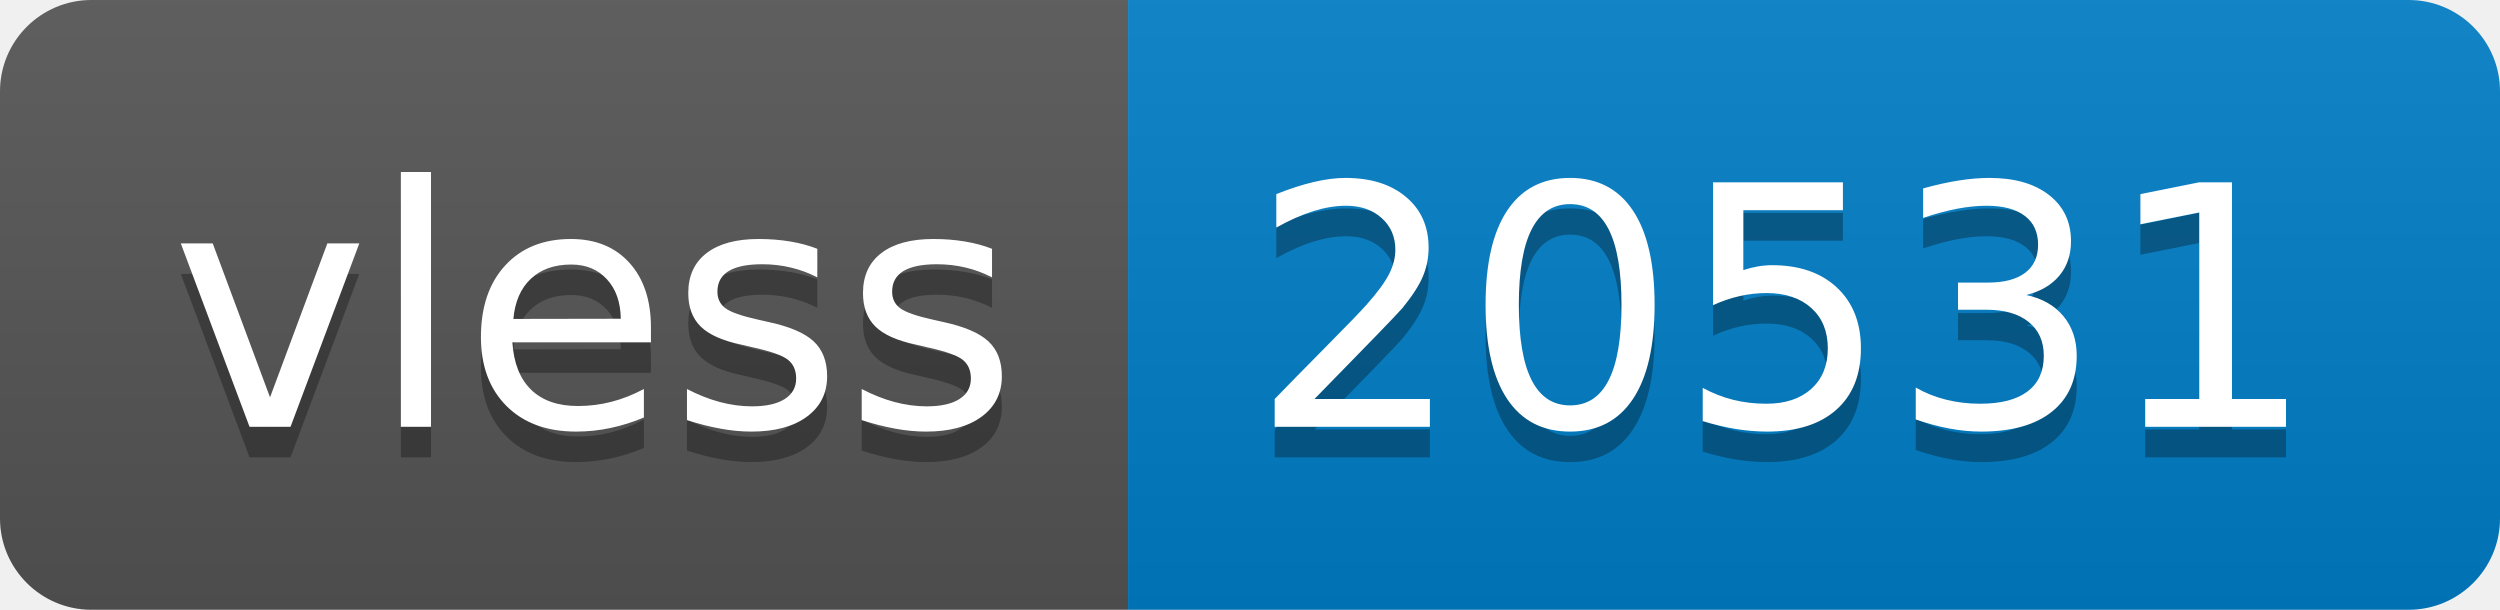
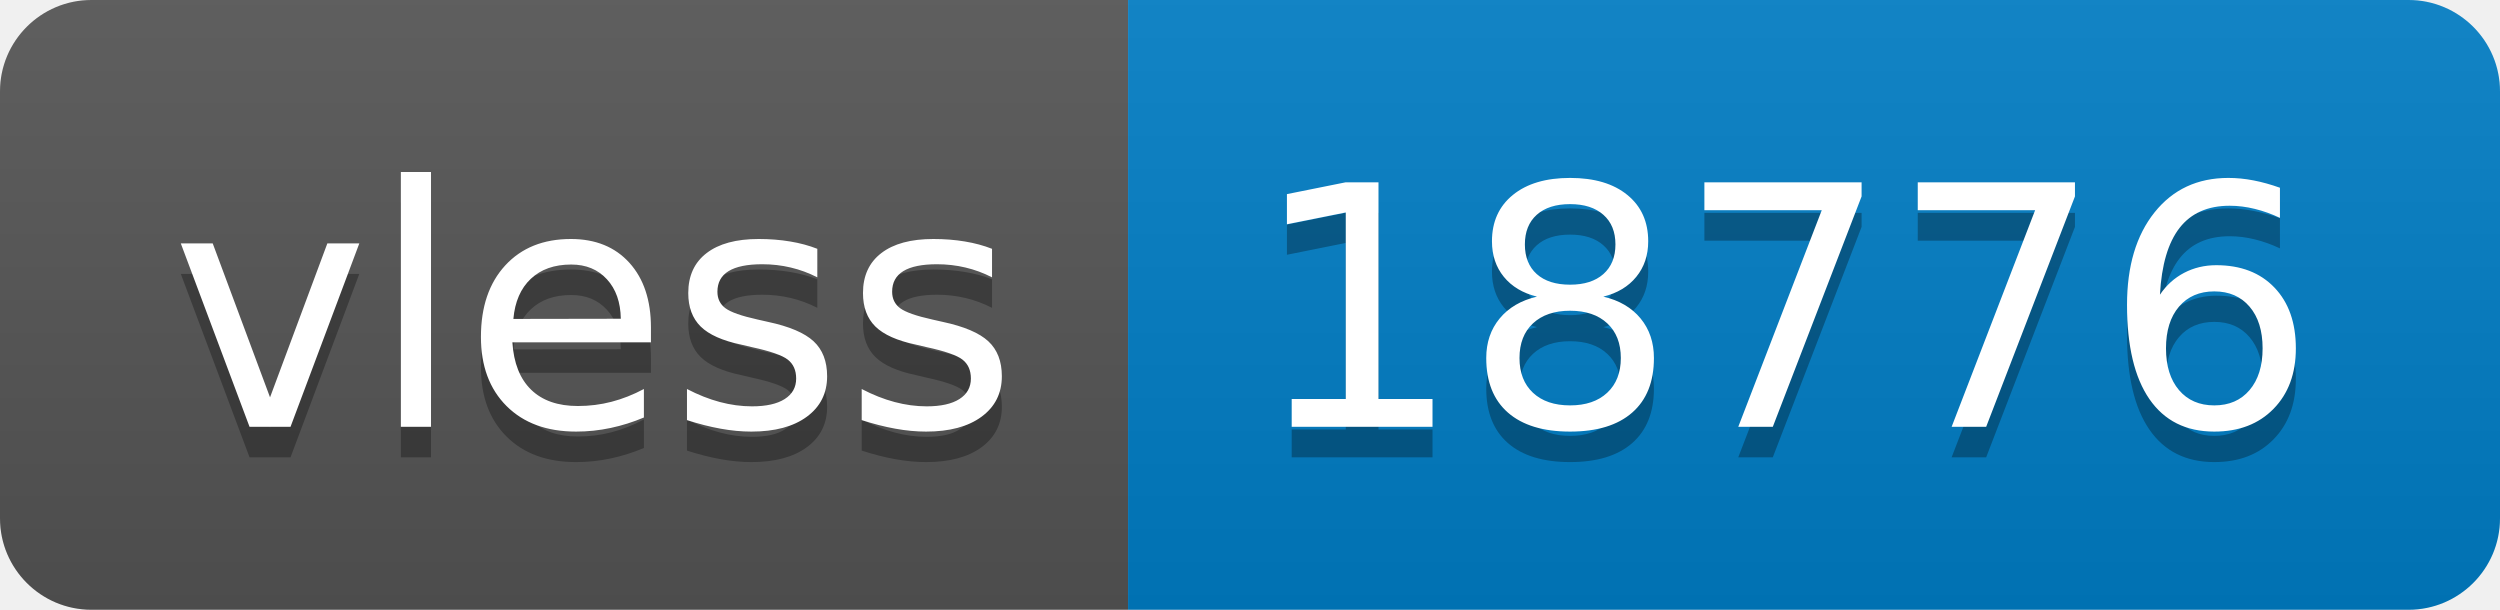
- <svg xmlns="http://www.w3.org/2000/svg" width="82" height="20" role="img" aria-label="vless: 20531">
+ <svg xmlns="http://www.w3.org/2000/svg" width="82" height="20" role="img" aria-label="vless: 18776">
  <linearGradient id="s" x2="0" y2="100%">
    <stop offset="0" stop-color="#bbb" stop-opacity=".1" />
    <stop offset="1" stop-opacity=".1" />
  </linearGradient>
  <clipPath id="r">
    <rect width="82" height="20" rx="3" fill="#fff" />
  </clipPath>
  <g clip-path="url(#r)">
    <rect width="37" height="20" fill="#555" />
    <rect x="37" width="45" height="20" fill="#007ec6" />
    <rect width="82" height="20" fill="url(#s)" />
  </g>
  <g fill="#fff" text-anchor="middle" font-family="Verdana,Geneva,DejaVu Sans,sans-serif" text-rendering="geometricPrecision" font-size="110">
    <text aria-hidden="true" x="195" y="150" fill="#010101" fill-opacity=".3" transform="scale(.1)" textLength="270">vless</text>
    <text x="195" y="140" transform="scale(.1)" fill="#fff" textLength="270">vless</text>
-     <text aria-hidden="true" x="585" y="150" fill="#010101" fill-opacity=".3" transform="scale(.1)" textLength="350">20531</text>
-     <text x="585" y="140" transform="scale(.1)" fill="#fff" textLength="350">20531</text>
+     <text aria-hidden="true" x="585" y="150" fill="#010101" fill-opacity=".3" transform="scale(.1)" textLength="350">18776</text>
+     <text x="585" y="140" transform="scale(.1)" fill="#fff" textLength="350">18776</text>
  </g>
</svg>
